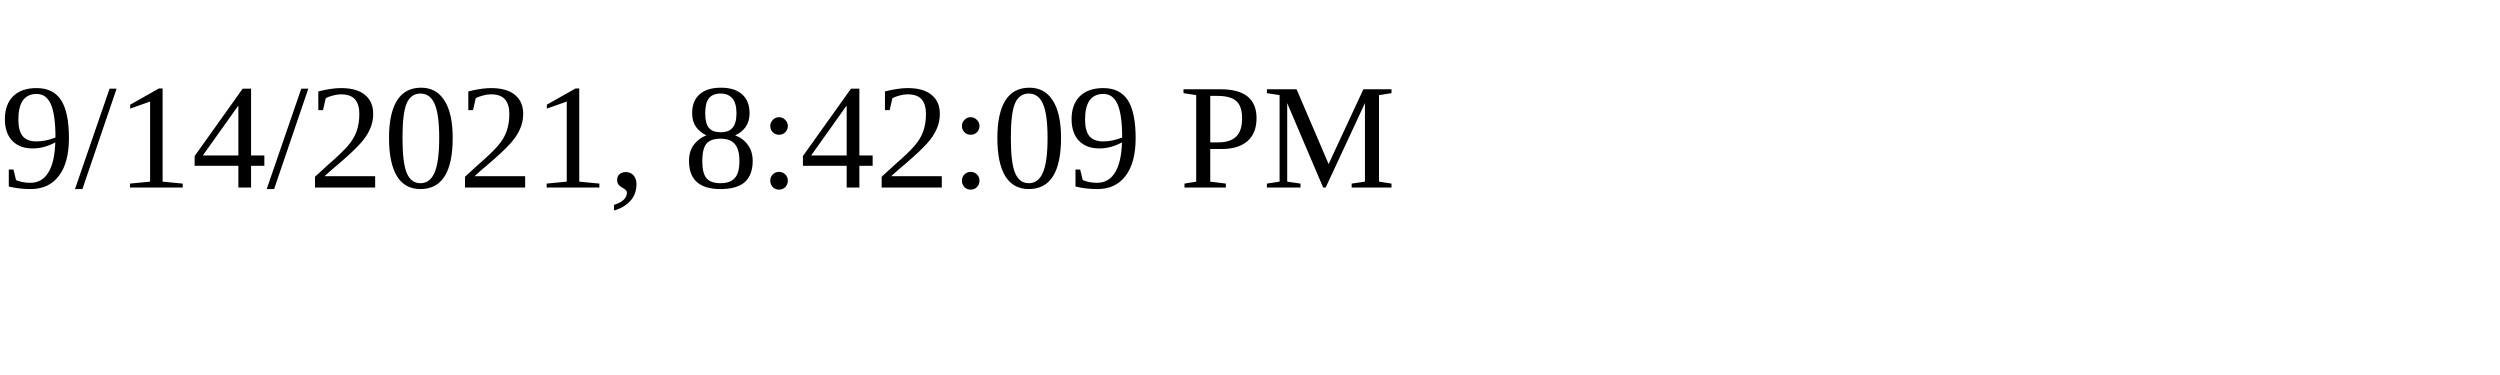
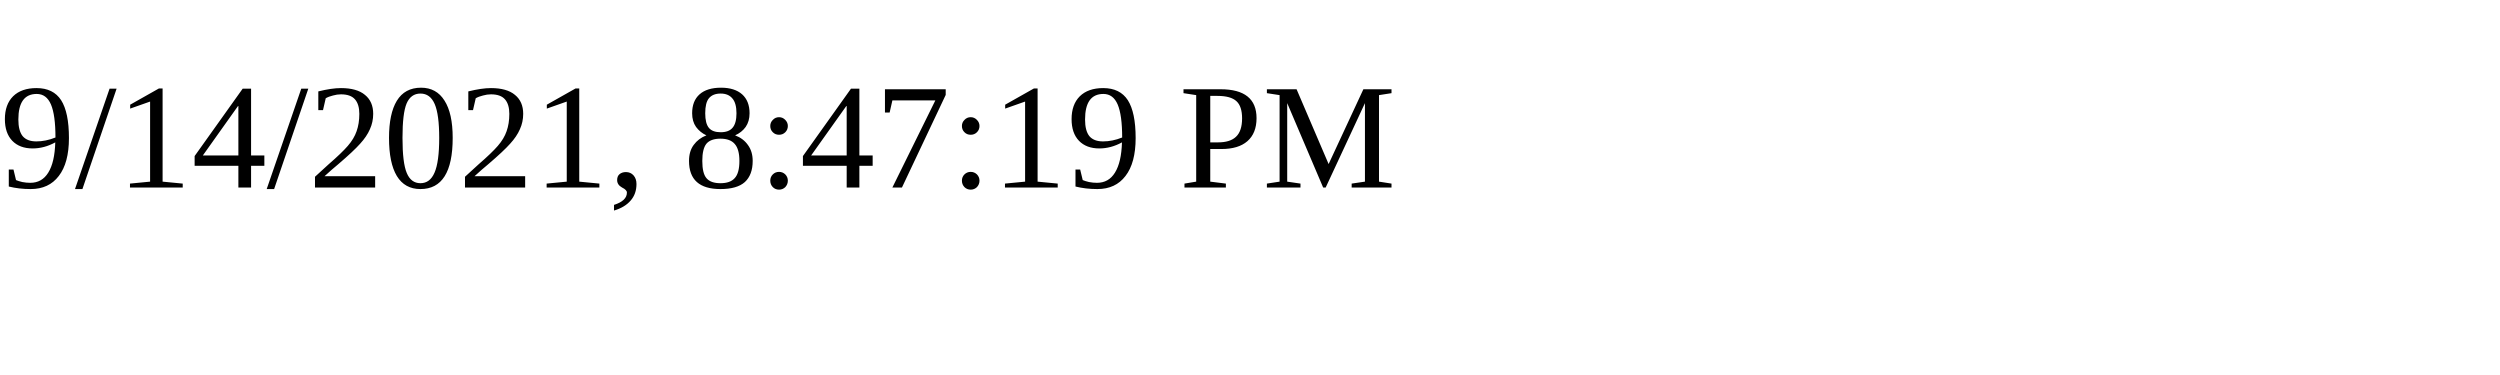
<svg xmlns="http://www.w3.org/2000/svg" height="30" width="200">
-   <text x="0" y="15">9/14/2021, 8:42:09 PM</text>
+   <text x="0" y="15">9/14/2021, 8:47:19 PM</text>
</svg>
